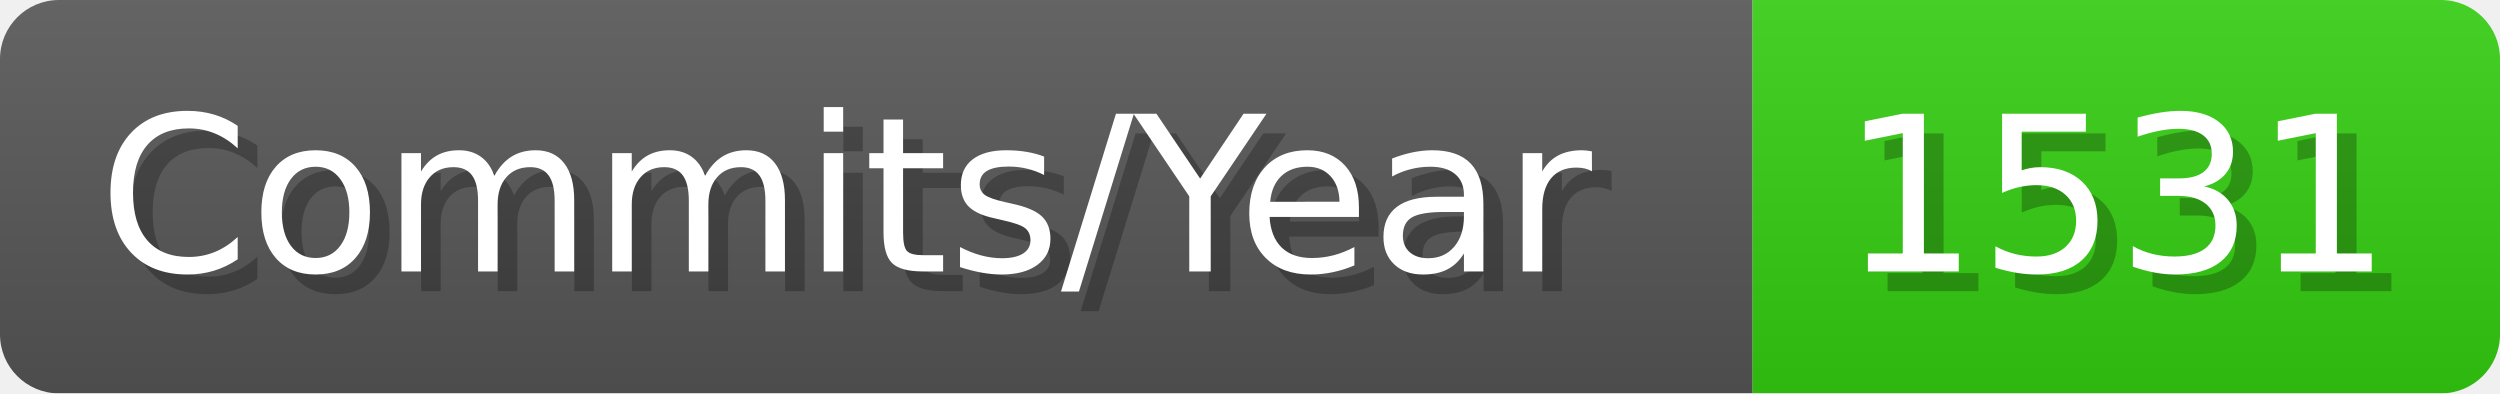
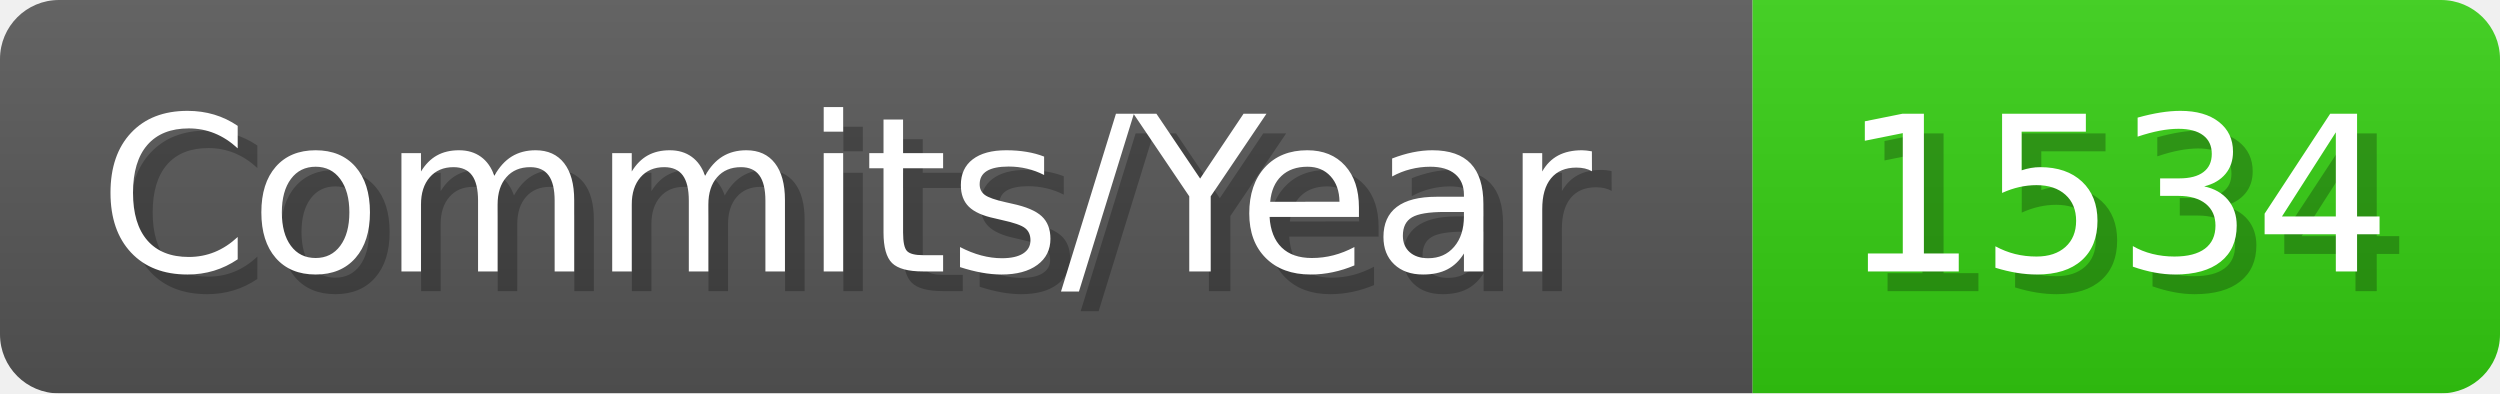
- <svg xmlns="http://www.w3.org/2000/svg" width="127.1" height="20" viewBox="0 0 1271 200" role="img" aria-label="Commits/Year: 1531">
+ <svg xmlns="http://www.w3.org/2000/svg" width="127.1" height="20" viewBox="0 0 1271 200" role="img" aria-label="Commits/Year: 1534">
  <linearGradient id="aUPdi" x2="0" y2="100%">
    <stop offset="0" stop-opacity=".1" stop-color="#EEE" />
    <stop offset="1" stop-opacity=".1" />
  </linearGradient>
  <mask id="WfAiQ">
    <rect width="1271" height="200" rx="30" fill="#FFF" />
  </mask>
  <g mask="url(#WfAiQ)">
    <rect width="891" height="200" fill="#555" />
    <rect width="380" height="200" fill="#3C1" x="891" />
    <rect width="1271" height="200" fill="url(#aUPdi)" />
  </g>
  <g aria-hidden="true" fill="#fff" text-anchor="start" font-family="Verdana,DejaVu Sans,sans-serif" font-size="110">
    <text x="60" y="148" textLength="791" fill="#000" opacity="0.25">Commits/Year</text>
    <text x="50" y="138" textLength="791">Commits/Year</text>
-     <text x="946" y="148" textLength="280" fill="#000" opacity="0.25">1531</text>
-     <text x="936" y="138" textLength="280">1531</text>
+     <text x="946" y="148" textLength="280" fill="#000" opacity="0.25">1534</text>
+     <text x="936" y="138" textLength="280">1534</text>
  </g>
</svg>
